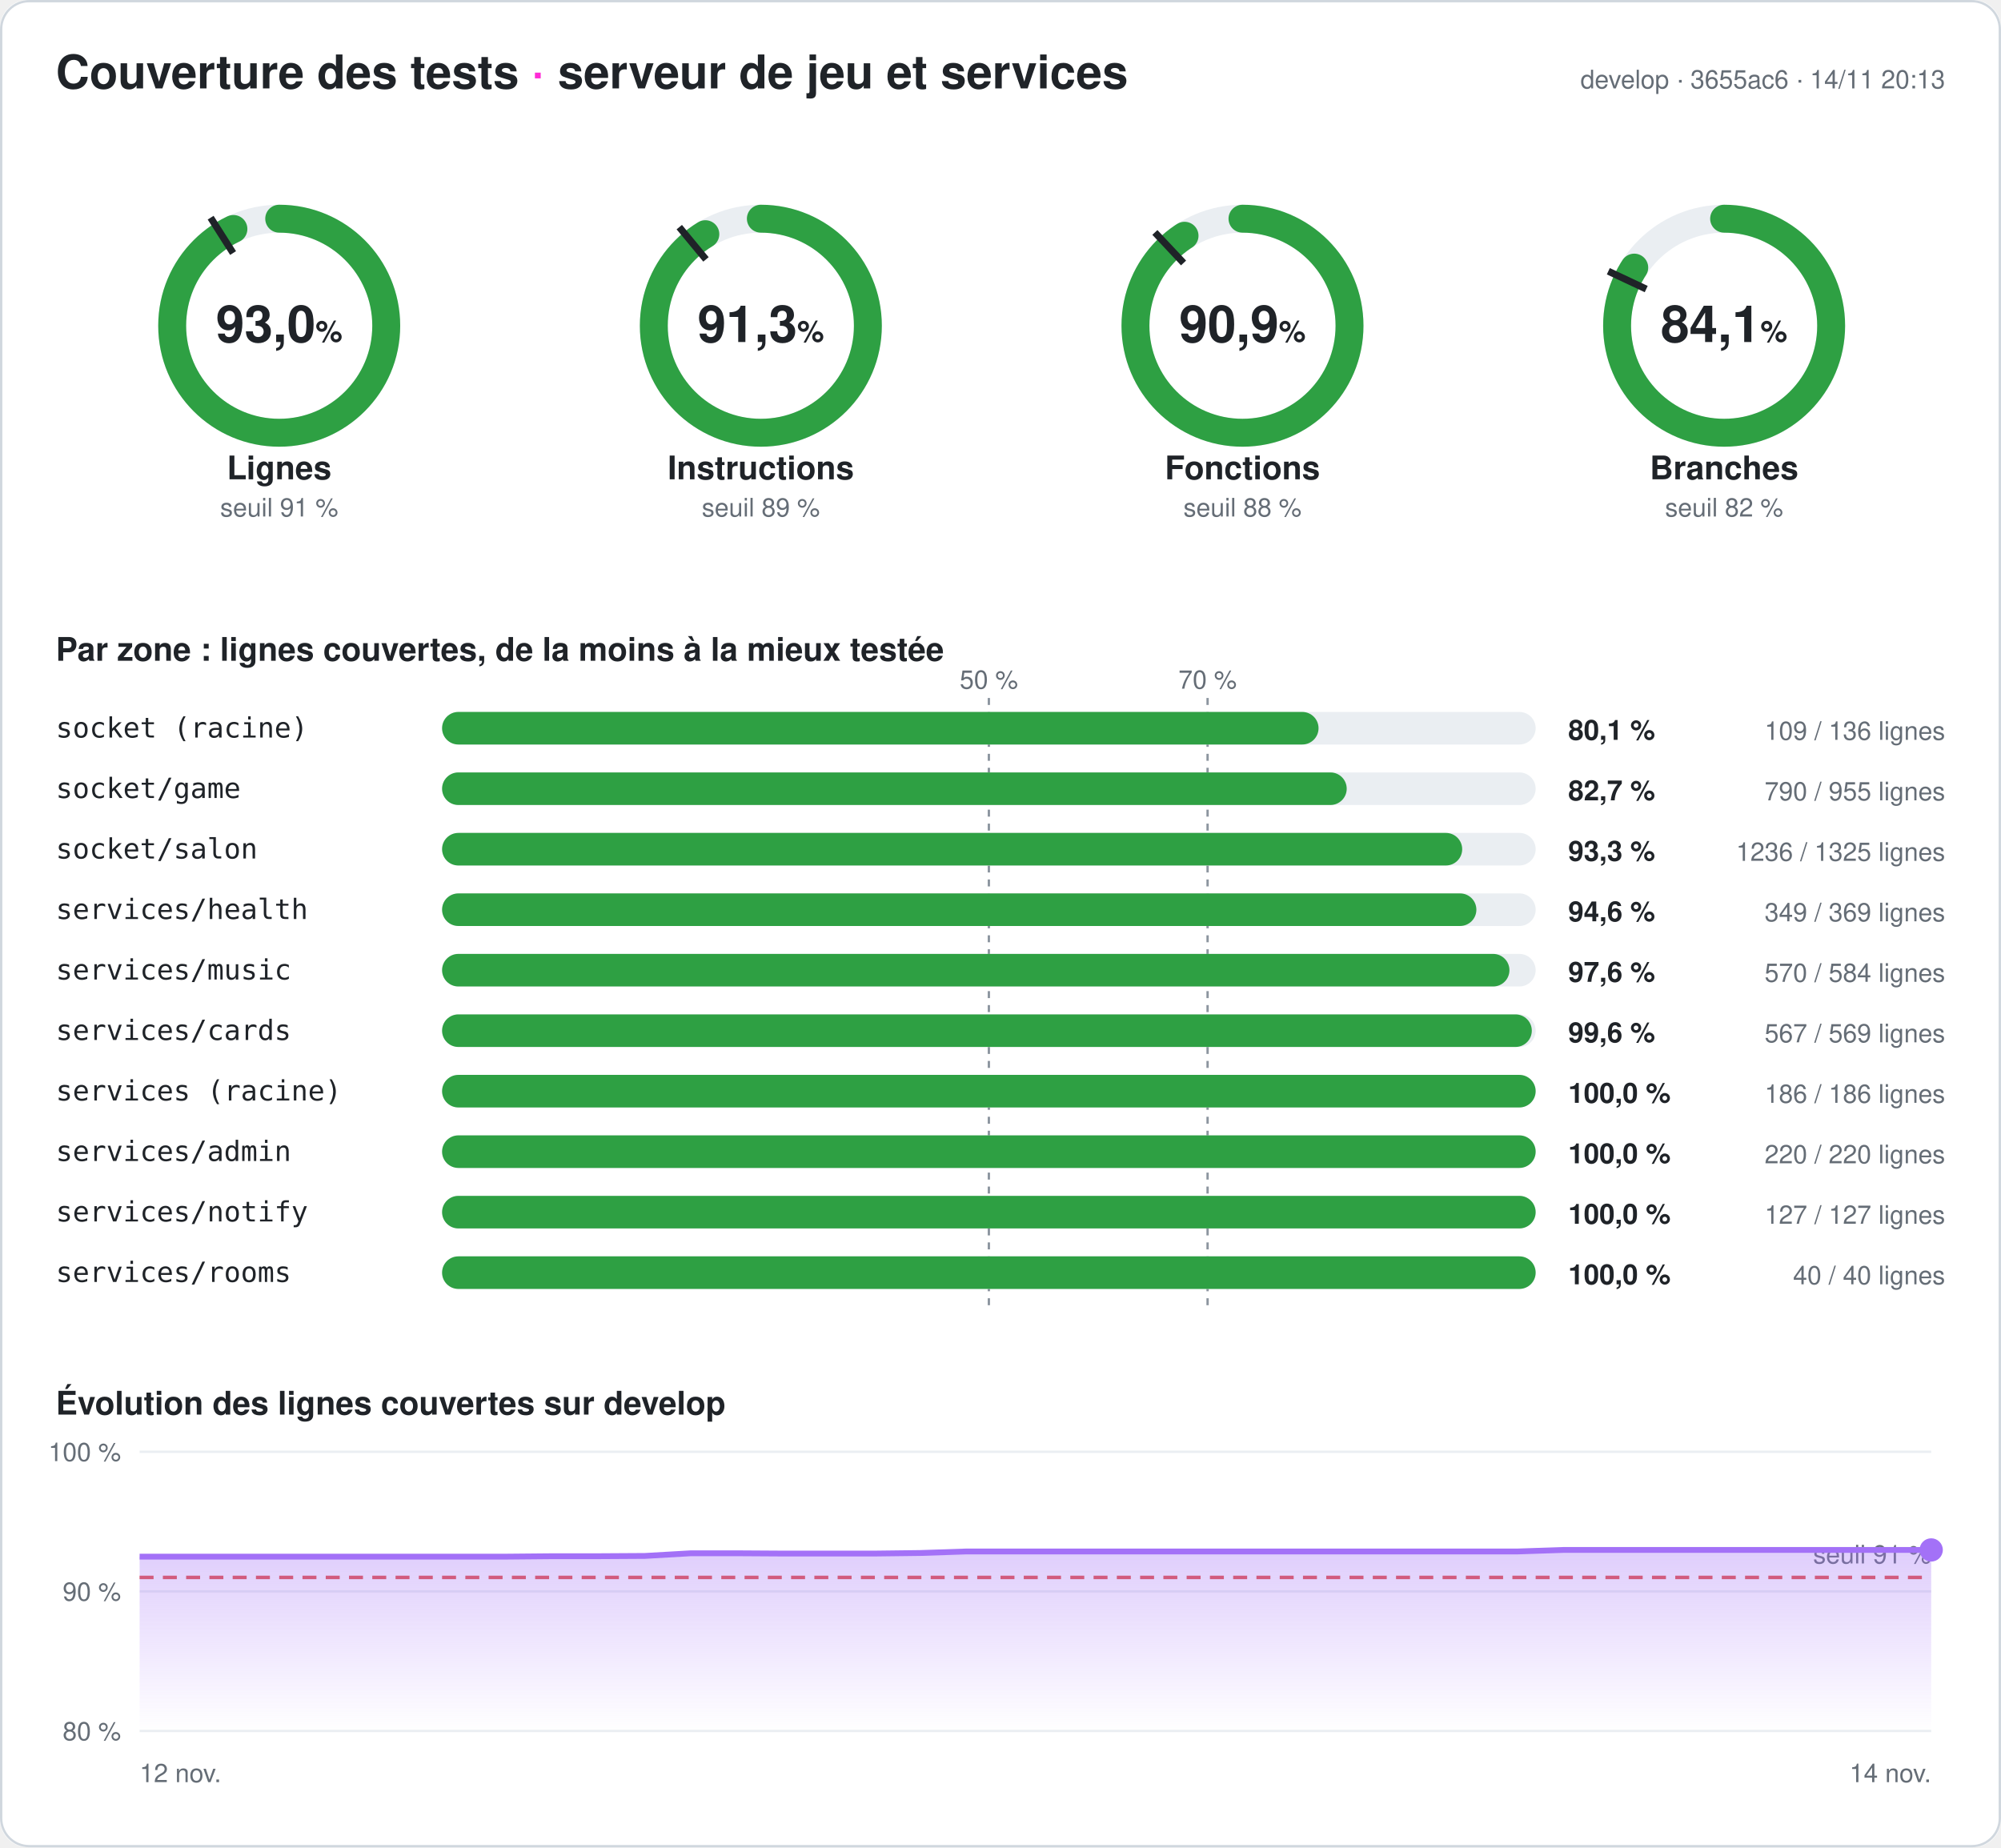
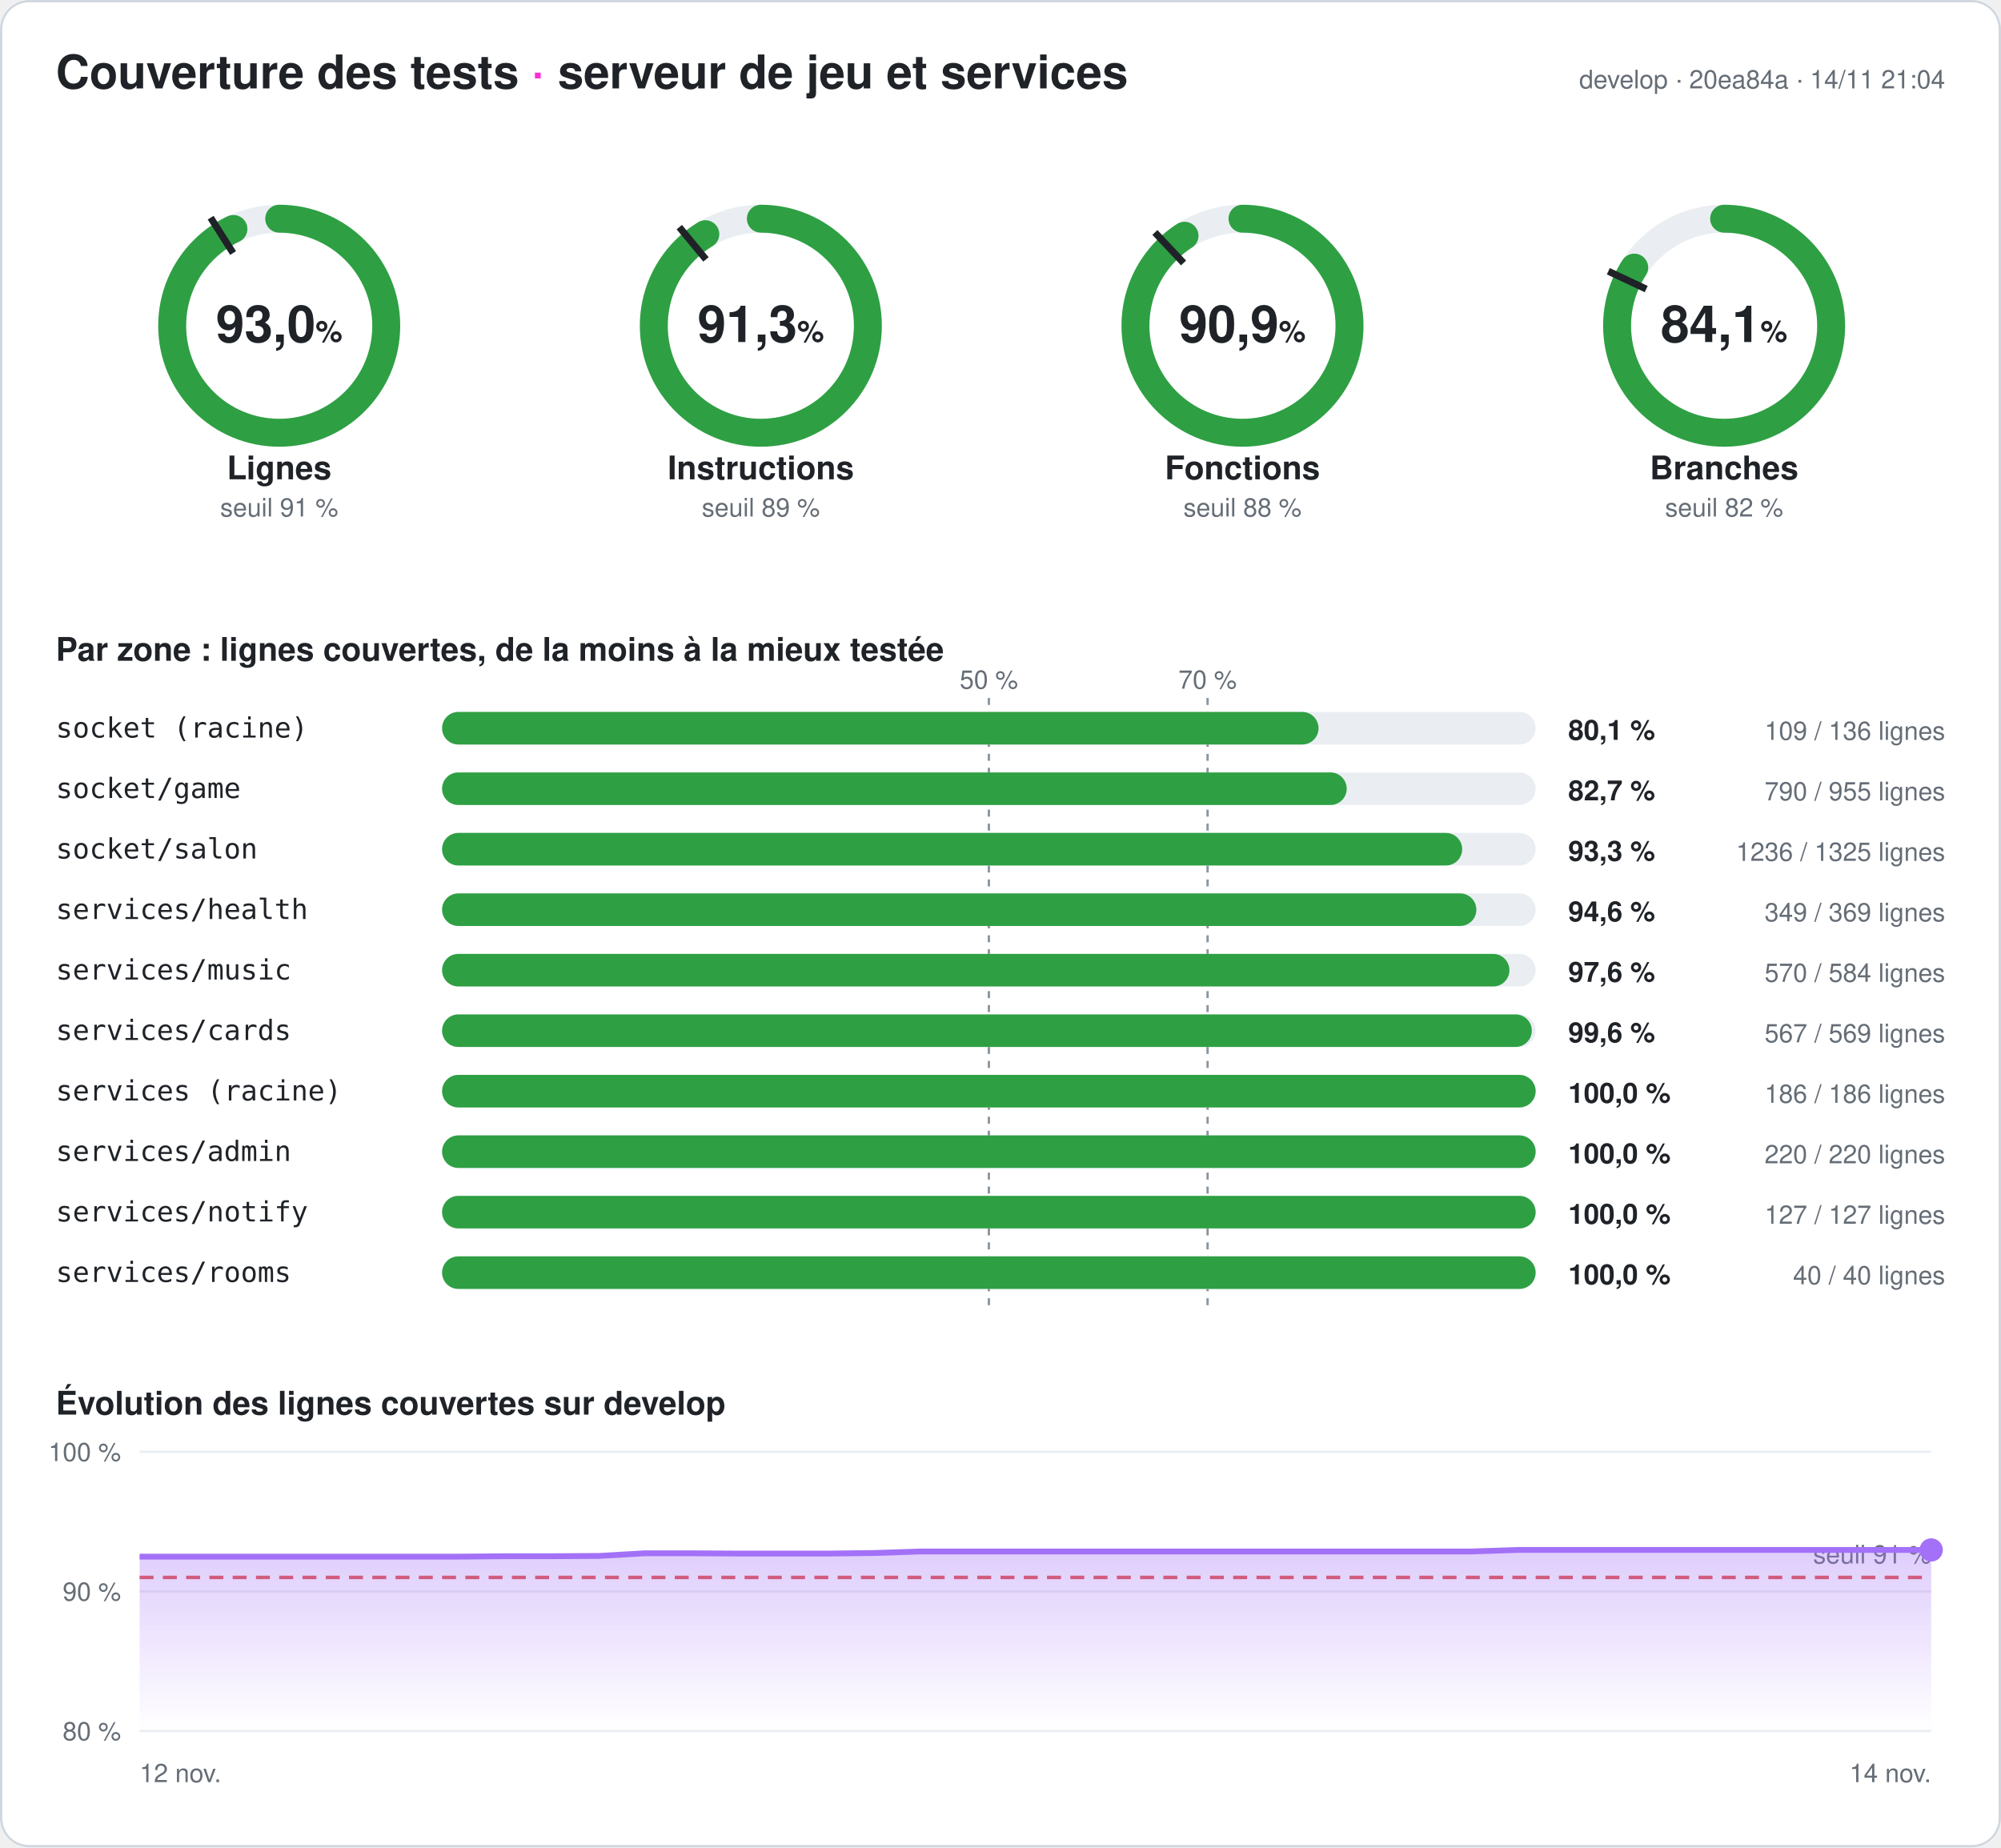
<svg xmlns="http://www.w3.org/2000/svg" width="860" height="794" viewBox="0 0 860 794" font-family="-apple-system,Segoe UI,Helvetica,Arial,sans-serif" role="img" aria-label="Couverture des tests du serveur : 93,0 % des lignes">
  <style>
.fond{fill:#ffffff}.titre{fill:#1f2328;font-size:20px;font-weight:700}.titre2{fill:#1f2328;font-size:14px;font-weight:600}
.valeur{fill:#1f2328;font-size:22px;font-weight:700}.unite{font-size:13px;font-weight:600}.nom{fill:#1f2328;font-size:14px;font-weight:600}
.petit{fill:#656d76;font-size:11px}.zone{fill:#1f2328;font-size:12px;font-family:ui-monospace,Consolas,monospace}
.chiffre{fill:#1f2328;font-size:12px;font-weight:700}.piste{stroke:#eaeef2}.piste-plein{fill:#eaeef2}.trait{stroke:#1f2328}
.repere{stroke:#8c959f;stroke-dasharray:3 3}.grille{stroke:#eaeef2}.bord{fill:none;stroke:#d0d7de}
@media (prefers-color-scheme: dark){.fond{fill:#0d1117}.titre,.titre2,.valeur,.nom,.zone,.chiffre{fill:#e6edf3}.petit{fill:#8d96a0}
.piste{stroke:#21262d}.piste-plein{fill:#21262d}.trait{stroke:#e6edf3}.repere{stroke:#6e7681}.grille{stroke:#21262d}.bord{stroke:#30363d}}
</style>
  <defs>
    <linearGradient id="degrade" x1="0" y1="0" x2="0" y2="1">
      <stop offset="0" stop-color="#a371f7" stop-opacity=".35" />
      <stop offset="1" stop-color="#a371f7" stop-opacity="0" />
    </linearGradient>
  </defs>
  <rect width="860" height="794" rx="12" class="fond" />
  <rect x=".5" y=".5" width="859" height="793" rx="12" class="bord" />
  <text x="24" y="38" class="titre">Couverture des tests <tspan fill="#ff2bd6">·</tspan> serveur de jeu et services</text>
-   <text x="836" y="38" class="petit" text-anchor="end">develop · 3655ac6 · 14/11 20:13</text>
+   <text x="836" y="38" class="petit" text-anchor="end">develop · 20ea84a · 14/11 21:04</text>
  <g>
    <circle cx="120" cy="140" r="46" class="piste" stroke-width="12" fill="none" />
    <circle cx="120" cy="140" r="46" stroke="#2ea043" stroke-width="12" fill="none" stroke-linecap="round" stroke-dasharray="268.708 289.027" transform="rotate(-90 120 140)" />
    <polyline points="100.174,108.76 90.53,93.562" class="trait" stroke-width="3" />
    <text x="120" y="147" class="valeur" text-anchor="middle">93,0<tspan class="unite"> %</tspan>
    </text>
    <text x="120" y="206" class="nom" text-anchor="middle">Lignes</text>
    <text x="120" y="222" class="petit" text-anchor="middle">seuil 91 %</text>
  </g>
  <g>
    <circle cx="327" cy="140" r="46" class="piste" stroke-width="12" fill="none" />
    <circle cx="327" cy="140" r="46" stroke="#2ea043" stroke-width="12" fill="none" stroke-linecap="round" stroke-dasharray="263.968 289.027" transform="rotate(-90 327 140)" />
    <polyline points="303.415,111.491 291.942,97.622" class="trait" stroke-width="3" />
    <text x="327" y="147" class="valeur" text-anchor="middle">91,3<tspan class="unite"> %</tspan>
    </text>
    <text x="327" y="206" class="nom" text-anchor="middle">Instructions</text>
    <text x="327" y="222" class="petit" text-anchor="middle">seuil 89 %</text>
  </g>
  <g>
    <circle cx="534" cy="140" r="46" class="piste" stroke-width="12" fill="none" />
    <circle cx="534" cy="140" r="46" stroke="#2ea043" stroke-width="12" fill="none" stroke-linecap="round" stroke-dasharray="262.725 289.027" transform="rotate(-90 534 140)" />
    <polyline points="508.672,113.028 496.35,99.907" class="trait" stroke-width="3" />
    <text x="534" y="147" class="valeur" text-anchor="middle">90,9<tspan class="unite"> %</tspan>
    </text>
    <text x="534" y="206" class="nom" text-anchor="middle">Fonctions</text>
    <text x="534" y="222" class="petit" text-anchor="middle">seuil 88 %</text>
  </g>
  <g>
    <circle cx="741" cy="140" r="46" class="piste" stroke-width="12" fill="none" />
    <circle cx="741" cy="140" r="46" stroke="#2ea043" stroke-width="12" fill="none" stroke-linecap="round" stroke-dasharray="243.187 289.027" transform="rotate(-90 741 140)" />
    <polyline points="707.521,124.246 691.235,116.582" class="trait" stroke-width="3" />
    <text x="741" y="147" class="valeur" text-anchor="middle">84,1<tspan class="unite"> %</tspan>
    </text>
    <text x="741" y="206" class="nom" text-anchor="middle">Branches</text>
    <text x="741" y="222" class="petit" text-anchor="middle">seuil 82 %</text>
  </g>
  <text x="24" y="284" class="titre2">Par zone : lignes couvertes, de la moins à la mieux testée</text>
  <line x1="425" x2="425" y1="300" y2="564" class="repere" />
  <text x="425" y="296" class="petit" text-anchor="middle">50 %</text>
  <line x1="519" x2="519" y1="300" y2="564" class="repere" />
  <text x="519" y="296" class="petit" text-anchor="middle">70 %</text>
  <text x="24" y="317" class="zone">socket (racine)</text>
  <rect x="190" y="306" width="470" height="14" rx="7" class="piste-plein" />
  <rect x="190" y="306" width="376.691" height="14" rx="7" fill="#2ea043" />
  <text x="674" y="318" class="chiffre">80,1 %</text>
  <text x="836" y="318" class="petit" text-anchor="end">109 / 136 lignes</text>
  <text x="24" y="343" class="zone">socket/game</text>
  <rect x="190" y="332" width="470" height="14" rx="7" class="piste-plein" />
  <rect x="190" y="332" width="388.796" height="14" rx="7" fill="#2ea043" />
  <text x="674" y="344" class="chiffre">82,7 %</text>
  <text x="836" y="344" class="petit" text-anchor="end">790 / 955 lignes</text>
  <text x="24" y="369" class="zone">socket/salon</text>
  <rect x="190" y="358" width="470" height="14" rx="7" class="piste-plein" />
  <rect x="190" y="358" width="438.43" height="14" rx="7" fill="#2ea043" />
  <text x="674" y="370" class="chiffre">93,3 %</text>
  <text x="836" y="370" class="petit" text-anchor="end">1236 / 1325 lignes</text>
  <text x="24" y="395" class="zone">services/health</text>
  <rect x="190" y="384" width="470" height="14" rx="7" class="piste-plein" />
  <rect x="190" y="384" width="444.526" height="14" rx="7" fill="#2ea043" />
  <text x="674" y="396" class="chiffre">94,6 %</text>
  <text x="836" y="396" class="petit" text-anchor="end">349 / 369 lignes</text>
  <text x="24" y="421" class="zone">services/music</text>
  <rect x="190" y="410" width="470" height="14" rx="7" class="piste-plein" />
  <rect x="190" y="410" width="458.733" height="14" rx="7" fill="#2ea043" />
  <text x="674" y="422" class="chiffre">97,6 %</text>
  <text x="836" y="422" class="petit" text-anchor="end">570 / 584 lignes</text>
  <text x="24" y="447" class="zone">services/cards</text>
  <rect x="190" y="436" width="470" height="14" rx="7" class="piste-plein" />
  <rect x="190" y="436" width="468.348" height="14" rx="7" fill="#2ea043" />
  <text x="674" y="448" class="chiffre">99,6 %</text>
  <text x="836" y="448" class="petit" text-anchor="end">567 / 569 lignes</text>
  <text x="24" y="473" class="zone">services (racine)</text>
  <rect x="190" y="462" width="470" height="14" rx="7" class="piste-plein" />
  <rect x="190" y="462" width="470" height="14" rx="7" fill="#2ea043" />
  <text x="674" y="474" class="chiffre">100,0 %</text>
  <text x="836" y="474" class="petit" text-anchor="end">186 / 186 lignes</text>
  <text x="24" y="499" class="zone">services/admin</text>
  <rect x="190" y="488" width="470" height="14" rx="7" class="piste-plein" />
  <rect x="190" y="488" width="470" height="14" rx="7" fill="#2ea043" />
  <text x="674" y="500" class="chiffre">100,0 %</text>
  <text x="836" y="500" class="petit" text-anchor="end">220 / 220 lignes</text>
  <text x="24" y="525" class="zone">services/notify</text>
  <rect x="190" y="514" width="470" height="14" rx="7" class="piste-plein" />
  <rect x="190" y="514" width="470" height="14" rx="7" fill="#2ea043" />
  <text x="674" y="526" class="chiffre">100,0 %</text>
  <text x="836" y="526" class="petit" text-anchor="end">127 / 127 lignes</text>
  <text x="24" y="551" class="zone">services/rooms</text>
  <rect x="190" y="540" width="470" height="14" rx="7" class="piste-plein" />
  <rect x="190" y="540" width="470" height="14" rx="7" fill="#2ea043" />
  <text x="674" y="552" class="chiffre">100,0 %</text>
  <text x="836" y="552" class="petit" text-anchor="end">40 / 40 lignes</text>
  <text x="24" y="608" class="titre2">Évolution des lignes couvertes sur develop</text>
  <line x1="60" x2="830" y1="744" y2="744" class="grille" />
  <text x="52" y="748" class="petit" text-anchor="end">80 %</text>
  <line x1="60" x2="830" y1="684" y2="684" class="grille" />
  <text x="52" y="688" class="petit" text-anchor="end">90 %</text>
  <line x1="60" x2="830" y1="624" y2="624" class="grille" />
  <text x="52" y="628" class="petit" text-anchor="end">100 %</text>
  <line x1="60" x2="830" y1="678" y2="678" stroke="#e5534b" stroke-dasharray="6 4" stroke-width="1.5" />
  <text x="830" y="672" class="petit" fill="#e5534b" text-anchor="end">seuil 91 %</text>
-   <polygon points="60,744 60,669.06 79.744,669.06 99.487,669.06 119.231,669.06 138.974,669.06 158.718,669.06 178.462,669.06 198.205,669.06 217.949,669.06 237.692,668.88 257.436,668.88 277.179,668.76 296.923,667.62 316.667,667.62 336.41,667.74 356.154,667.74 375.897,667.74 395.641,667.5 415.385,666.84 435.128,666.84 454.872,666.84 474.615,666.84 494.359,666.84 514.103,666.84 533.846,666.84 553.59,666.84 573.333,666.84 593.077,666.84 612.821,666.84 632.564,666.84 652.308,666.84 672.051,666.18 691.795,666.18 711.538,666.18 731.282,666.18 751.026,666.18 770.769,666.18 790.513,666.18 810.256,666.18 830,666.18 830,744" fill="url(#degrade)" />
-   <polyline points="60,669.06 79.744,669.06 99.487,669.06 119.231,669.06 138.974,669.06 158.718,669.06 178.462,669.06 198.205,669.06 217.949,669.06 237.692,668.88 257.436,668.88 277.179,668.76 296.923,667.62 316.667,667.62 336.41,667.74 356.154,667.74 375.897,667.74 395.641,667.5 415.385,666.84 435.128,666.84 454.872,666.84 474.615,666.84 494.359,666.84 514.103,666.84 533.846,666.84 553.59,666.84 573.333,666.84 593.077,666.84 612.821,666.84 632.564,666.84 652.308,666.84 672.051,666.18 691.795,666.18 711.538,666.18 731.282,666.18 751.026,666.18 770.769,666.18 790.513,666.18 810.256,666.18 830,666.18" fill="none" stroke="#a371f7" stroke-width="2.5" stroke-linejoin="round" />
+   <polygon points="60,744 60,669.06 79.744,669.06 99.487,669.06 119.231,669.06 138.974,669.06 158.718,669.06 178.462,669.06 198.205,669.06 217.949,668.88 237.692,668.88 257.436,668.76 277.179,667.62 296.923,667.62 316.667,667.74 336.41,667.74 356.154,667.74 375.897,667.5 395.641,666.84 415.385,666.84 435.128,666.84 454.872,666.84 474.615,666.84 494.359,666.84 514.103,666.84 533.846,666.84 553.59,666.84 573.333,666.84 593.077,666.84 612.821,666.84 632.564,666.84 652.308,666.18 672.051,666.18 691.795,666.18 711.538,666.18 731.282,666.18 751.026,666.18 770.769,666.18 790.513,666.18 810.256,666.18 830,666.18 830,744" fill="url(#degrade)" />
+   <polyline points="60,669.06 79.744,669.06 99.487,669.06 119.231,669.06 138.974,669.06 158.718,669.06 178.462,669.06 198.205,669.06 217.949,668.88 237.692,668.88 257.436,668.76 277.179,667.62 296.923,667.62 316.667,667.74 336.41,667.74 356.154,667.74 375.897,667.5 395.641,666.84 415.385,666.84 435.128,666.84 454.872,666.84 474.615,666.84 494.359,666.84 514.103,666.84 533.846,666.84 553.59,666.84 573.333,666.84 593.077,666.84 612.821,666.84 632.564,666.84 652.308,666.18 672.051,666.18 691.795,666.18 711.538,666.18 731.282,666.18 751.026,666.18 770.769,666.18 790.513,666.18 810.256,666.18 830,666.18" fill="none" stroke="#a371f7" stroke-width="2.5" stroke-linejoin="round" />
  <circle cx="830" cy="666.18" r="5" fill="#a371f7" />
  <text x="60" y="766" class="petit">12 nov.</text>
  <text x="830" y="766" class="petit" text-anchor="end">14 nov.</text>
</svg>
